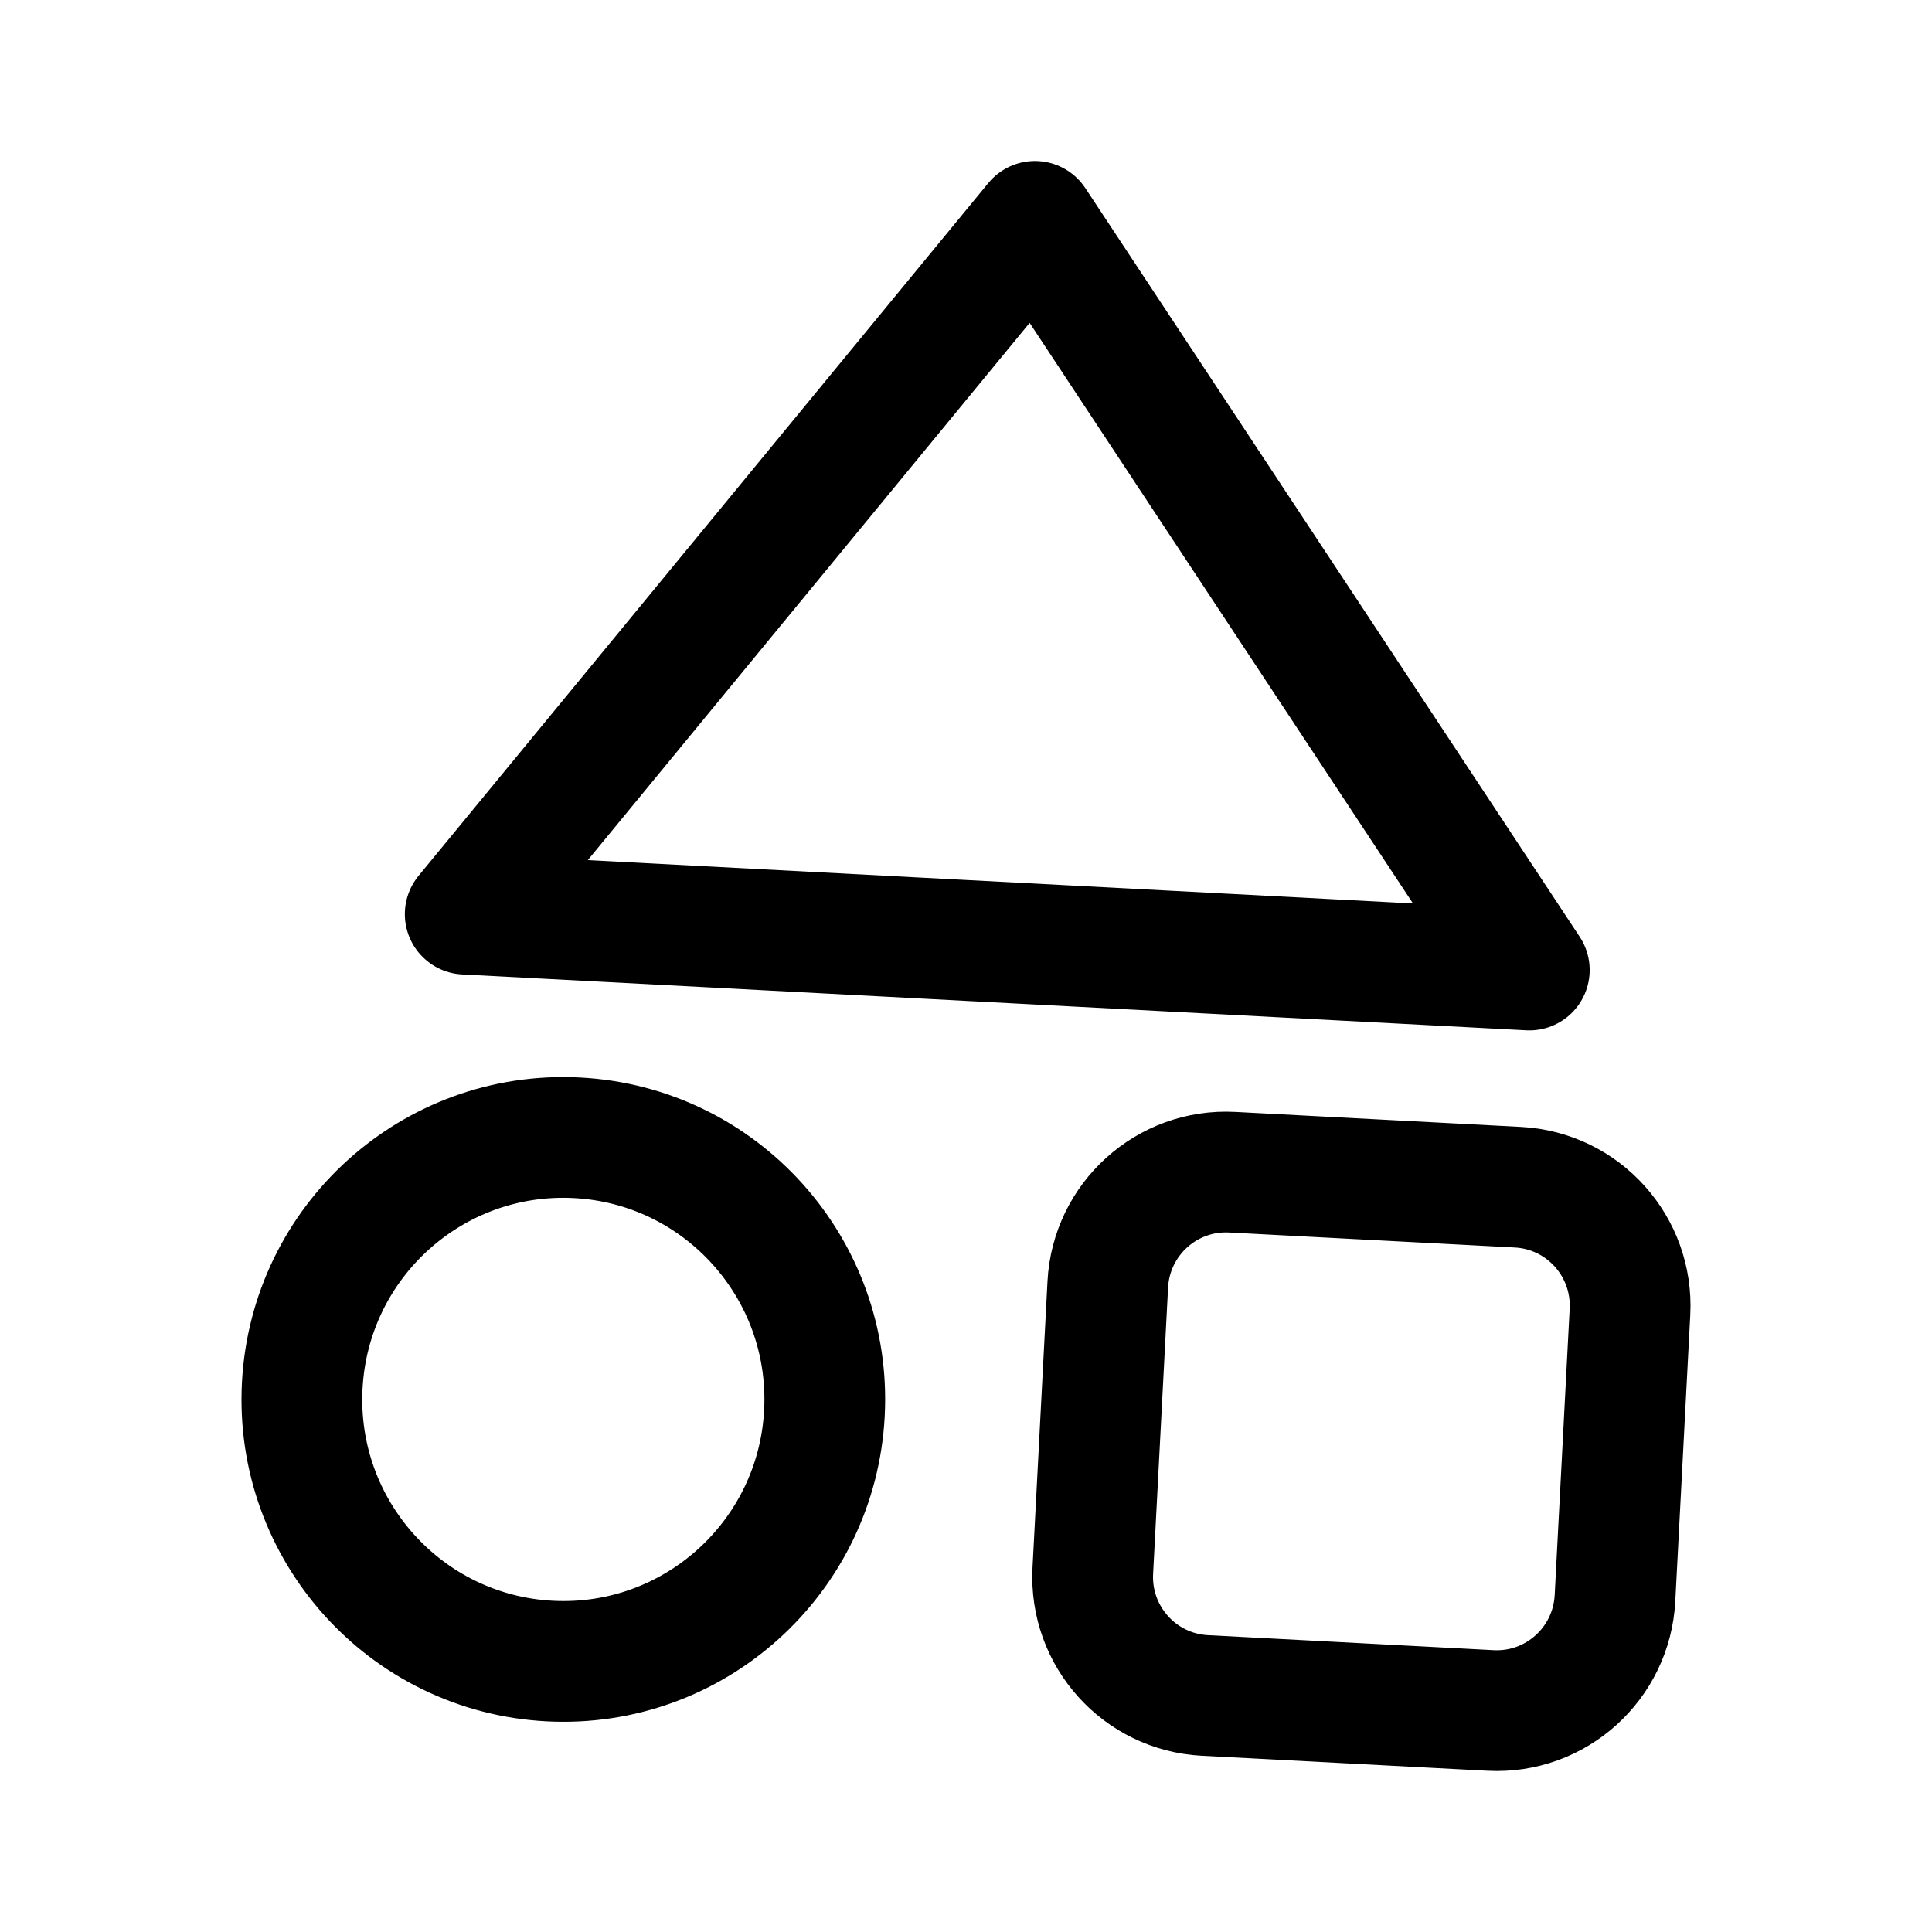
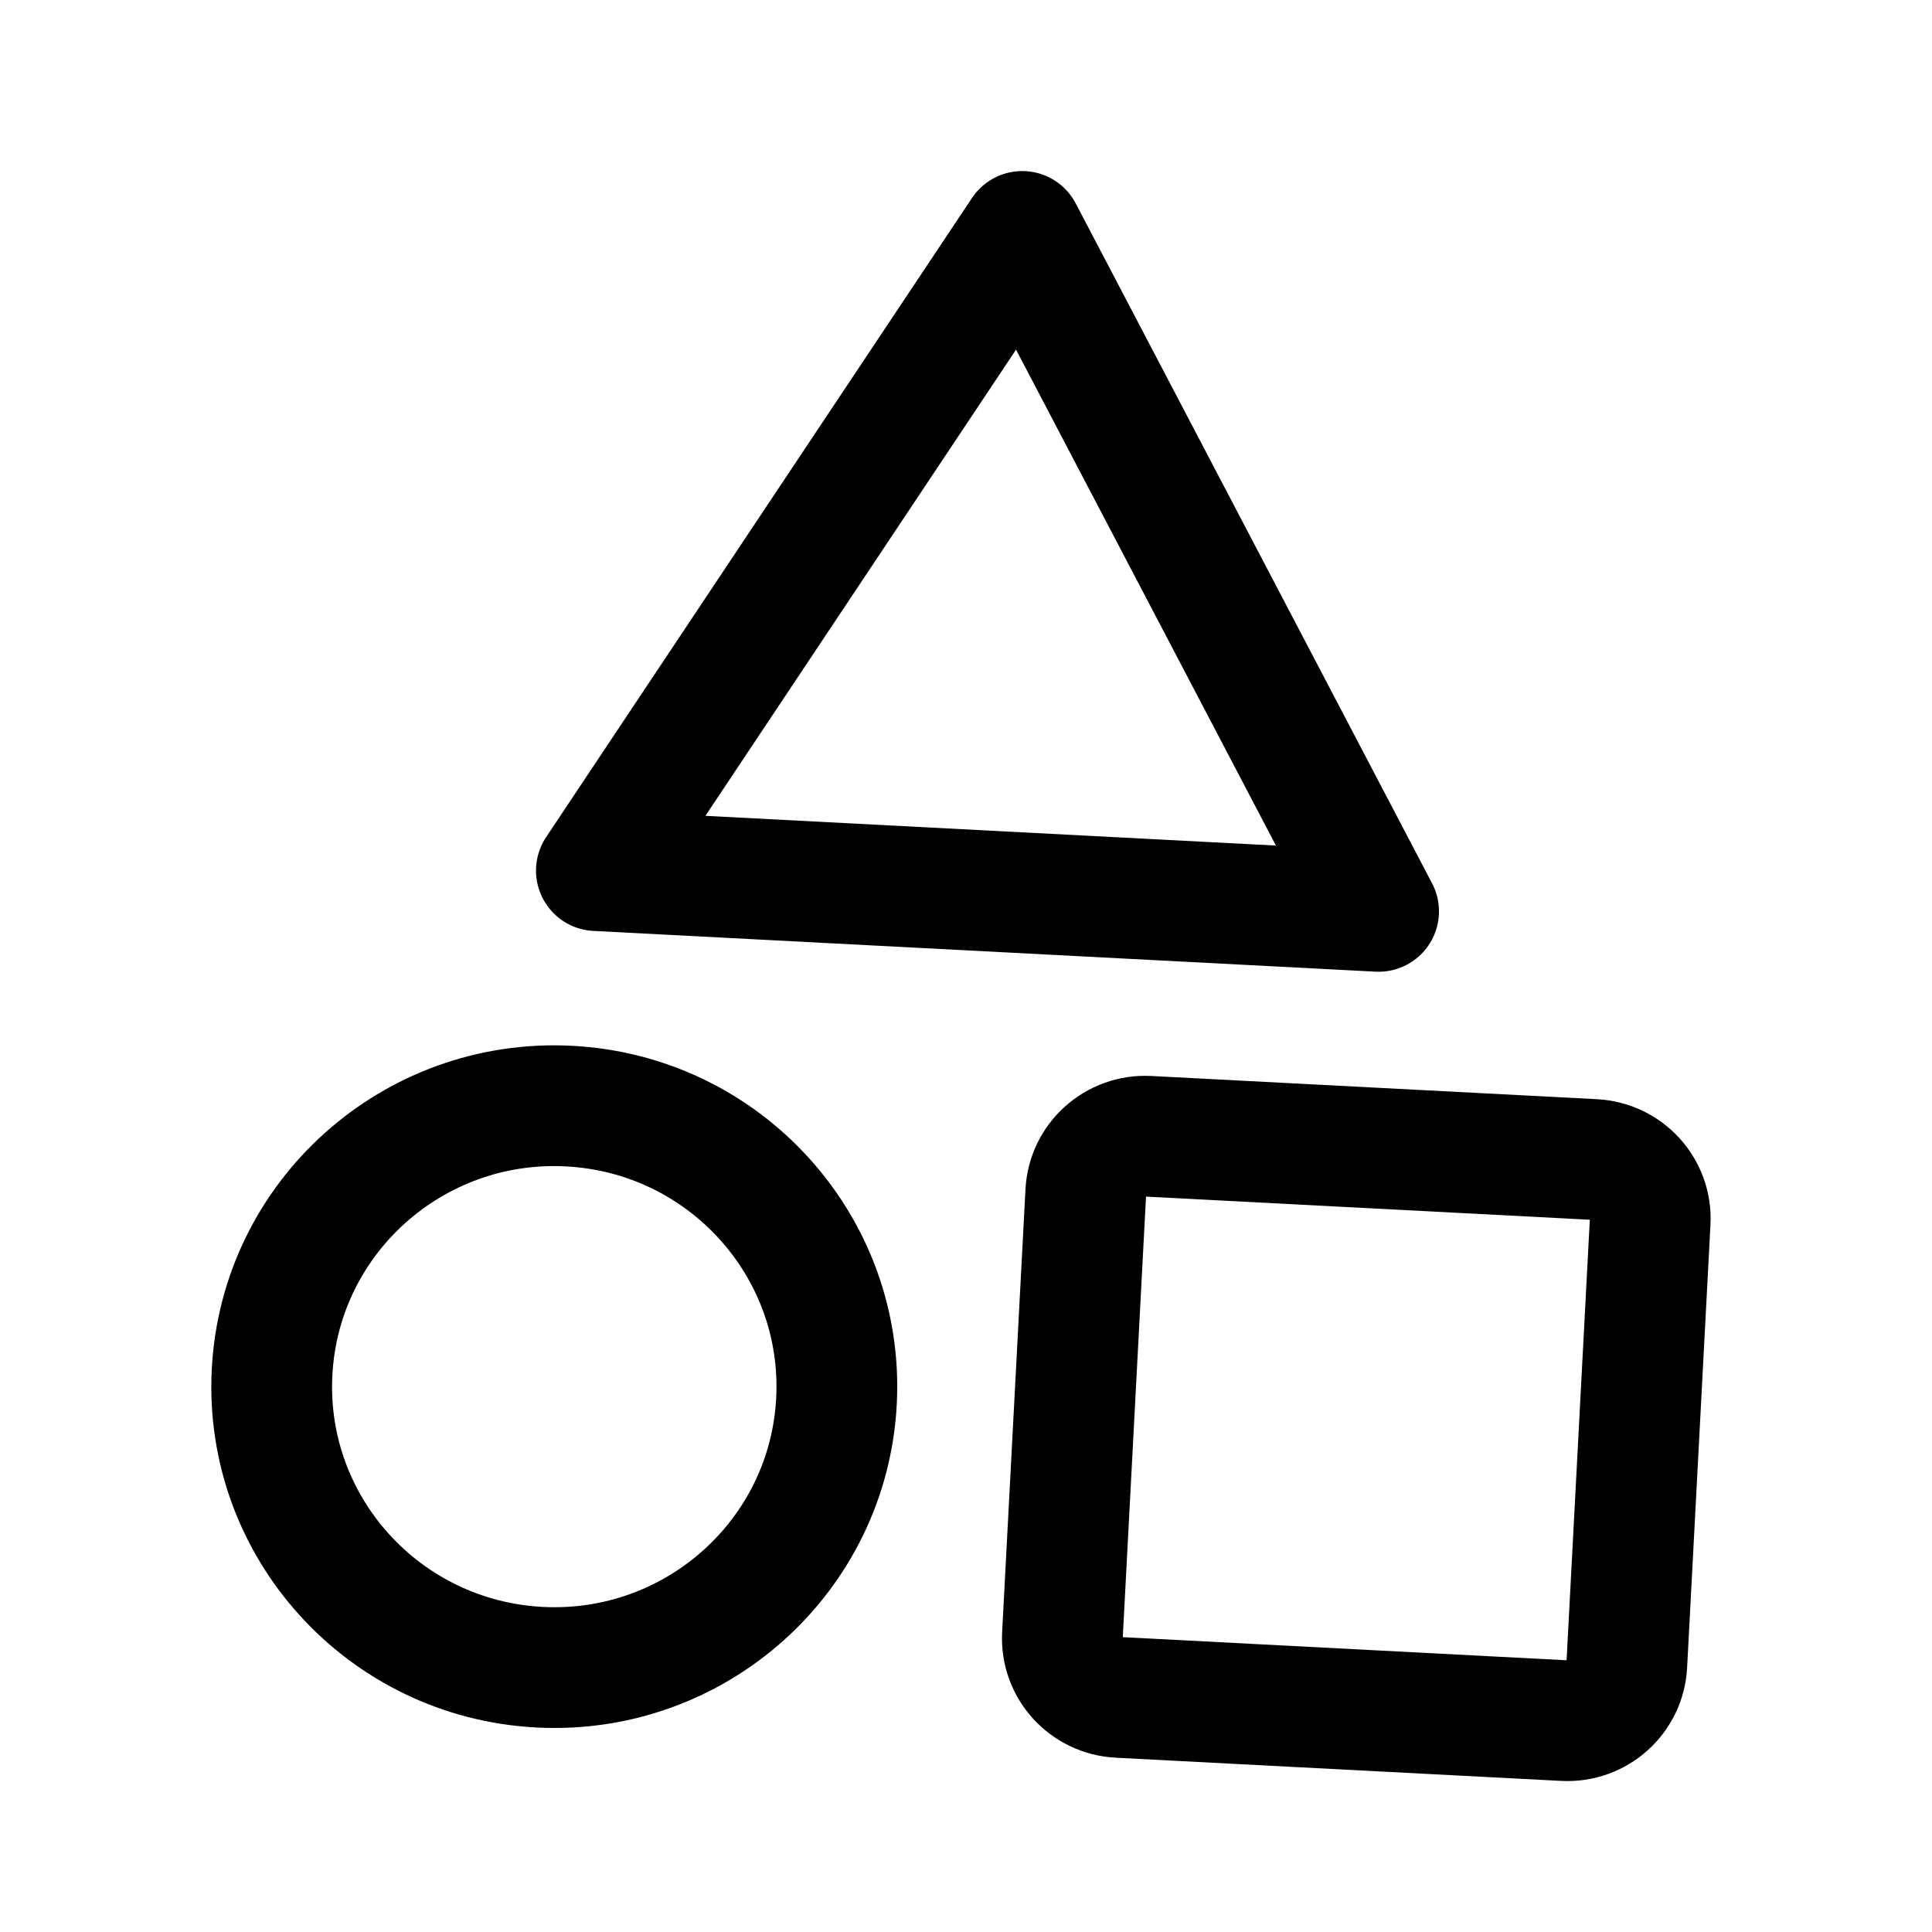
- <svg xmlns="http://www.w3.org/2000/svg" width="192" height="192" fill="none" viewBox="0 0 192 192">
-   <path stroke="#000" stroke-linejoin="round" stroke-width="12" d="m102.852 22 49.127 74.399-105.746-5.553zM81.93 140.436c-.75 14.359-12.977 25.39-27.307 24.637-14.33-.752-25.338-13.003-24.587-27.362.751-14.36 12.977-25.39 27.307-24.638 14.33.753 25.338 13.003 24.587 27.363Zm28.16-12.787c.34-6.502 5.876-11.497 12.365-11.156l28.395 1.491c6.489.341 11.474 5.888 11.134 12.39l-1.489 28.453c-.34 6.502-5.876 11.497-12.365 11.157l-28.395-1.492c-6.489-.34-11.473-5.888-11.133-12.39z" />
+ <svg xmlns="http://www.w3.org/2000/svg" width="192" height="192" viewBox="0 0 192 192" fill="none">
+   <path d="M83.127 139.265C82.316 154.664 69.102 166.492 53.614 165.685C38.125 164.878 26.227 151.741 27.039 136.343C27.851 120.944 41.065 109.116 56.553 109.923C72.041 110.73 83.939 123.867 83.127 139.265Z" stroke="black" stroke-width="12" stroke-linejoin="round" />
+   <path d="M107.904 118.484C108.075 115.242 110.856 112.752 114.117 112.922L158.397 115.229C161.658 115.399 164.163 118.165 163.992 121.406L161.671 165.43C161.5 168.671 158.718 171.162 155.458 170.992L111.178 168.685C107.917 168.515 105.412 165.749 105.583 162.507L107.904 118.484Z" stroke="black" stroke-width="12" stroke-linejoin="round" />
+   <path d="M101.59 23L137.003 90.571L59.267 86.52L101.59 23Z" stroke="black" stroke-width="12" stroke-linejoin="round" />
</svg>
